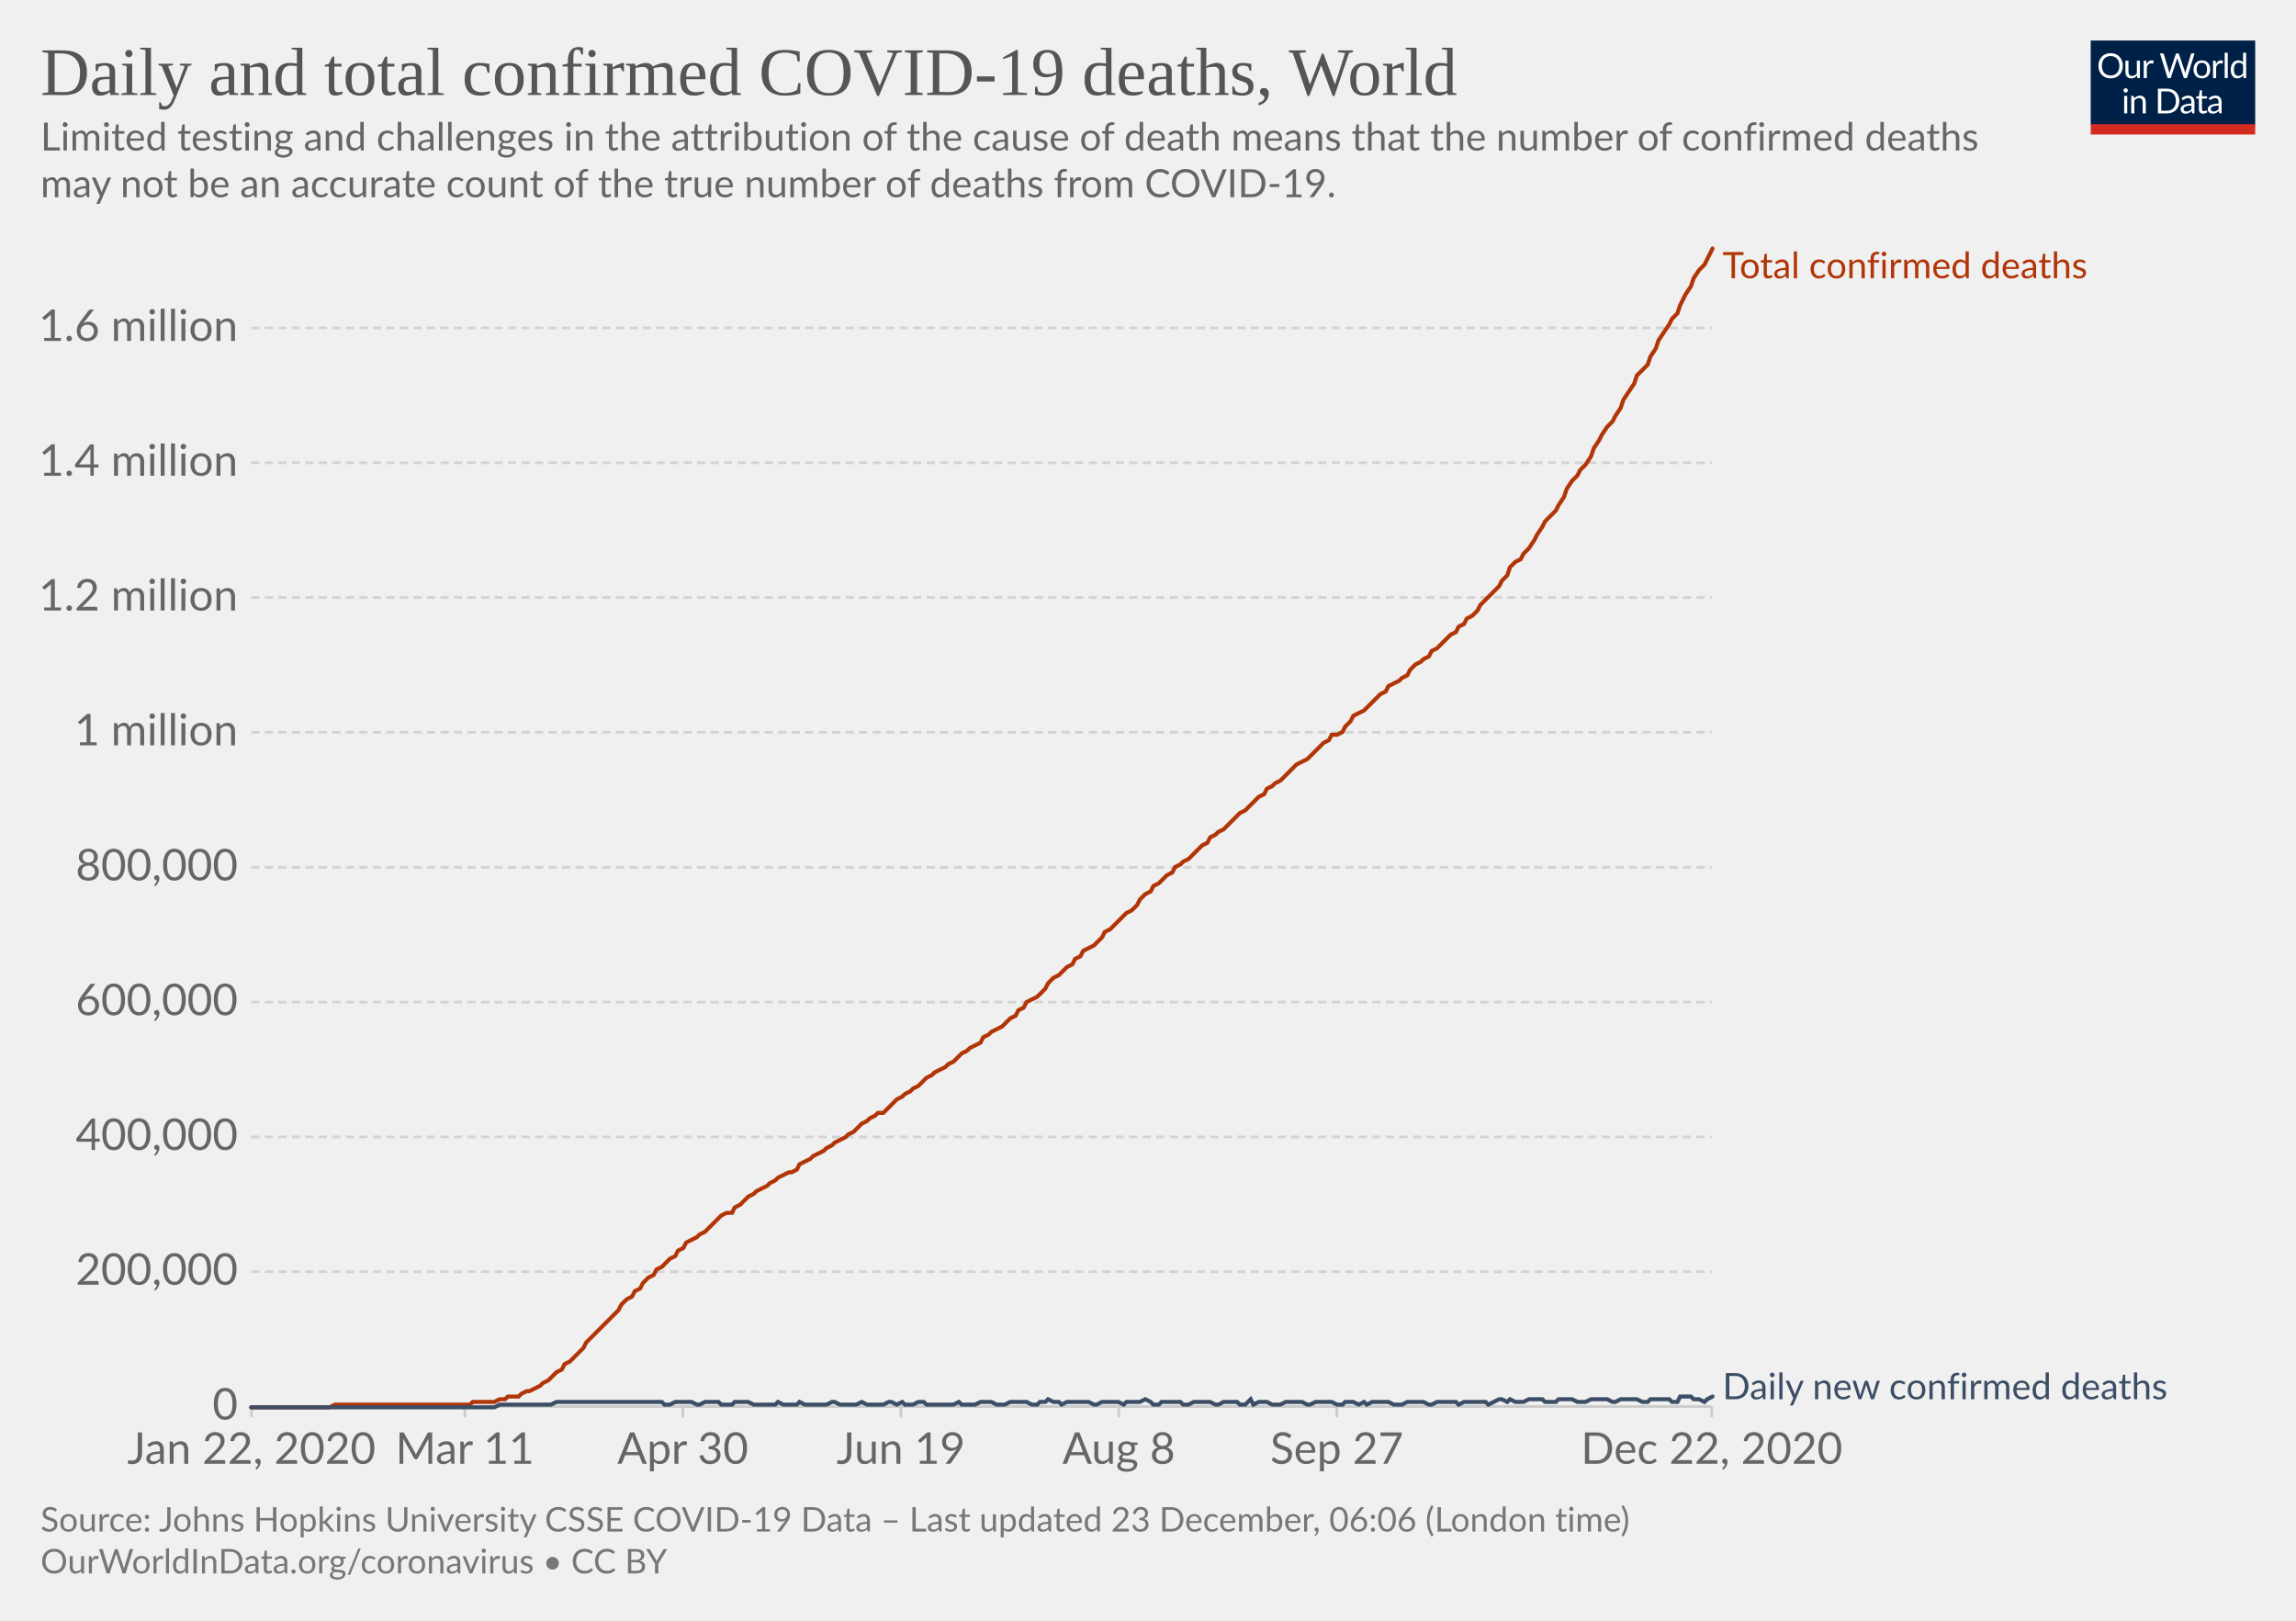
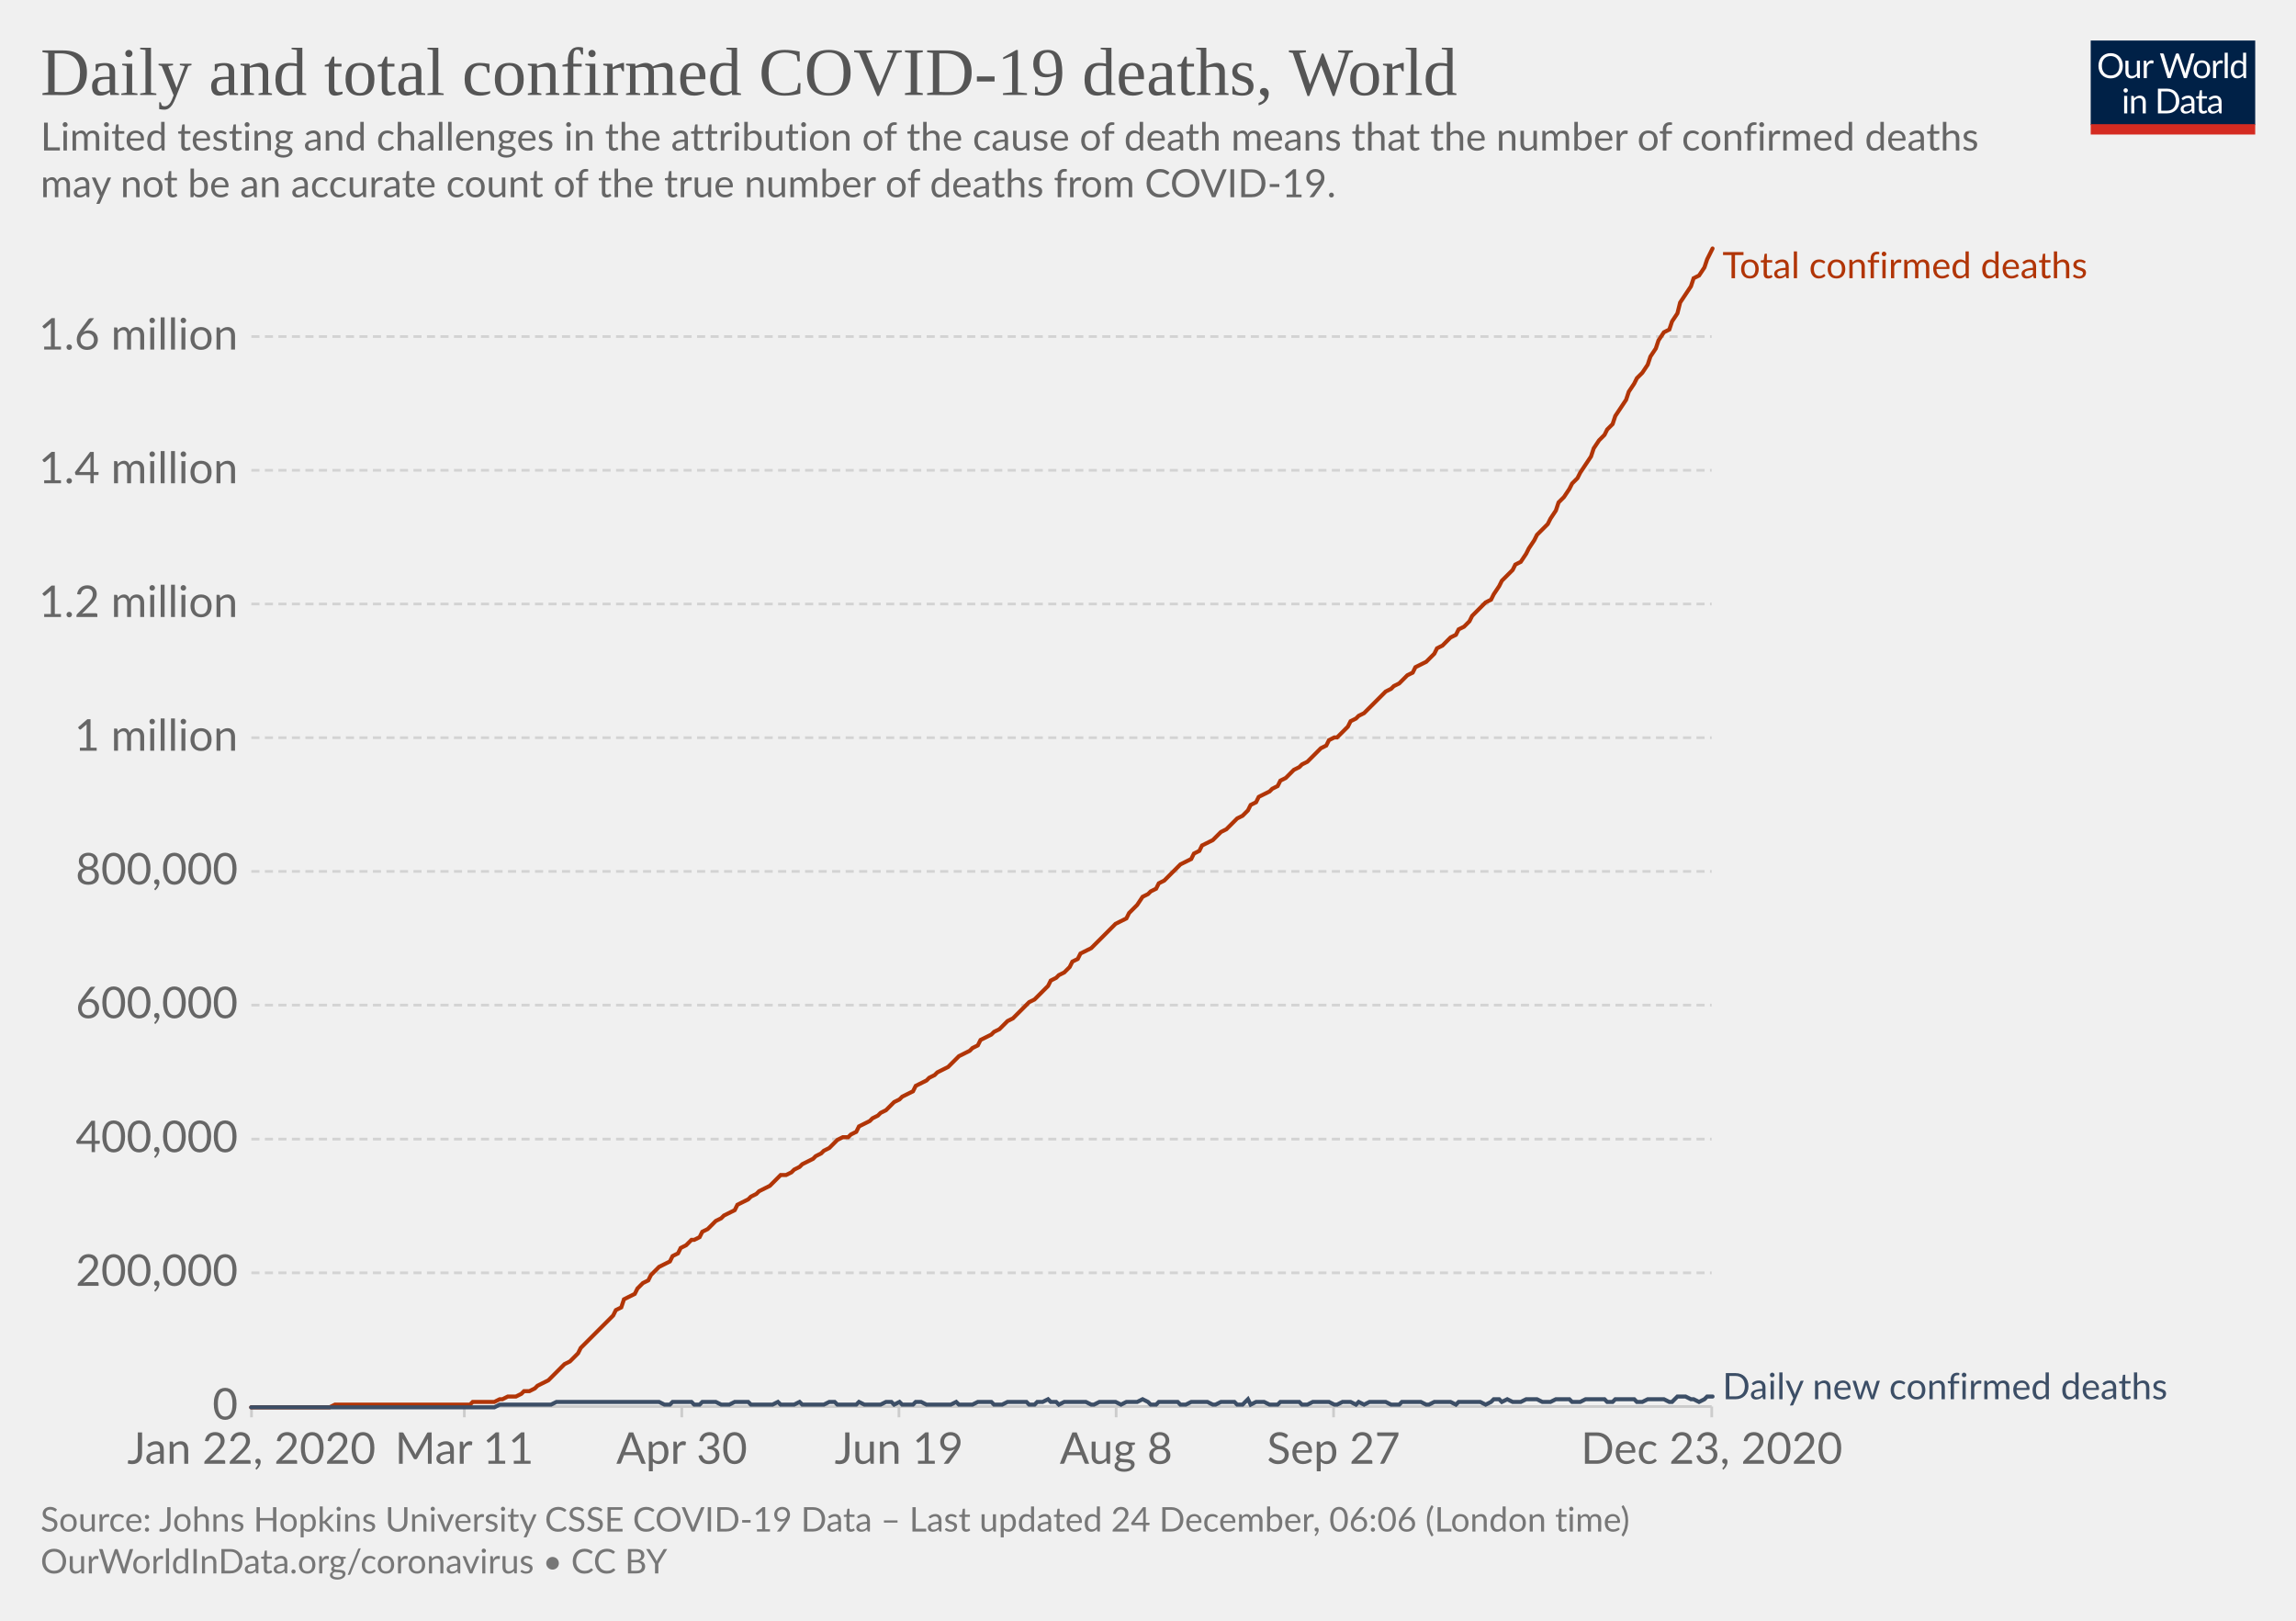
<svg xmlns="http://www.w3.org/2000/svg" version="1.1" style="background-color:#fff;-webkit-font-smoothing:antialiased" width="850" height="600" viewBox="0 0 850 600" font-family="Lato,'Helvetica Neue',Helvetica,Arial,sans-serif" font-size="18" text-rendering="optimizeLegibility">
  <g class="HeaderView">
    <g transform="matrix(.29 0 0 .29 774 15)">
      <svg width="210" height="120" viewBox="0 0 210 120" fill="none">
        <g clip-path="url(#clip0)">
          <path d="M0 0h210v107.89H0V0z" fill="#002147" />
          <path d="M40.98 32.25c0 2.36-.38 4.53-1.12 6.51a14.26 14.26 0 01-8.1 8.4c-1.9.78-4.02 1.17-6.34 1.17a16.6 16.6 0 01-6.33-1.17 14.31 14.31 0 01-8.08-8.4 18.29 18.29 0 01-1.12-6.51c0-2.36.38-4.53 1.12-6.5a14.32 14.32 0 018.07-8.44c1.92-.8 4.03-1.19 6.34-1.19 2.32 0 4.43.4 6.34 1.19 1.92.8 3.56 1.9 4.93 3.34a14.87 14.87 0 013.17 5.1 18.1 18.1 0 011.12 6.5zm-4.38 0c0-1.94-.26-3.68-.8-5.22a10.91 10.91 0 00-2.24-3.89 9.68 9.68 0 00-3.52-2.46 11.95 11.95 0 00-4.62-.86c-1.68 0-3.21.28-4.6.86a9.88 9.88 0 00-3.54 2.46 10.91 10.91 0 00-2.24 3.9c-.53 1.53-.8 3.27-.8 5.2 0 1.94.27 3.68.8 5.22a11.17 11.17 0 002.24 3.9 10.01 10.01 0 003.55 2.44c1.38.56 2.9.83 4.6.83 1.7 0 3.24-.27 4.61-.83a9.8 9.8 0 003.52-2.44 11.17 11.17 0 002.25-3.9c.53-1.54.8-3.28.8-5.21zm26.22-6.54V48H60.5c-.56 0-.9-.27-1.05-.81l-.31-2.4a12.45 12.45 0 01-3.26 2.6c-1.2.64-2.58.96-4.13.96-1.22 0-2.3-.2-3.24-.6a6.52 6.52 0 01-2.33-1.7 7.37 7.37 0 01-1.43-2.67c-.3-1.04-.46-2.2-.46-3.45V25.7h3.91v14.22c0 1.68.38 2.99 1.15 3.91.77.93 1.96 1.39 3.54 1.39 1.16 0 2.24-.27 3.23-.82a10.42 10.42 0 002.8-2.28V25.7h3.91zm8.61 4.47a9.94 9.94 0 012.6-3.56 5.64 5.64 0 013.76-1.3c.47 0 .92.05 1.34.15.44.1.83.27 1.17.49l-.3 2.92c-.09.37-.3.55-.66.55-.2 0-.5-.04-.9-.13a6.21 6.21 0 00-3.24.18c-.54.2-1.03.5-1.47.92-.42.4-.81.9-1.17 1.5-.33.58-.64 1.26-.92 2.02V48H67.7V25.71h2.25c.42 0 .72.08.88.25.16.16.27.44.33.83l.26 3.39zm61.16-13.7L122.75 48h-3.82l-7.99-24.05a21.95 21.95 0 01-.42-1.58 38.36 38.36 0 01-.44 1.58L102.05 48h-3.83L88.4 16.47h3.54c.38 0 .7.1.95.29.26.2.43.43.5.73l6.52 21.9c.1.4.2.83.28 1.28.1.46.2.94.29 1.46l.3-1.46c.12-.47.25-.9.38-1.27l7.41-21.91c.1-.25.26-.48.51-.69.27-.22.58-.33.95-.33h1.23c.38 0 .69.1.92.29.24.2.41.43.53.73l7.4 21.9a28.4 28.4 0 01.68 2.62 29.52 29.52 0 01.52-2.61l6.54-21.91c.07-.27.23-.5.48-.7.27-.21.58-.32.95-.32h3.32zm9.35 8.88c1.63 0 3.1.27 4.4.82a9.43 9.43 0 015.46 5.94c.5 1.4.74 2.98.74 4.73 0 1.76-.25 3.34-.74 4.75a9.43 9.43 0 01-5.46 5.92c-1.3.52-2.77.79-4.4.79-1.64 0-3.12-.27-4.44-.8a9.42 9.42 0 01-3.35-2.3c-.92-1-1.63-2.2-2.13-3.61-.49-1.41-.73-3-.73-4.75s.24-3.33.73-4.73c.5-1.43 1.2-2.64 2.13-3.63a9.4 9.4 0 013.35-2.31c1.32-.55 2.8-.82 4.44-.82zm0 19.89c2.2 0 3.84-.73 4.93-2.2 1.08-1.48 1.63-3.54 1.63-6.18 0-2.66-.55-4.72-1.63-6.2-1.09-1.49-2.73-2.23-4.93-2.23-1.12 0-2.09.2-2.93.57a5.7 5.7 0 00-2.06 1.65 7.5 7.5 0 00-1.24 2.67c-.26 1.04-.4 2.22-.4 3.54 0 2.64.55 4.7 1.64 6.18 1.1 1.47 2.76 2.2 4.99 2.2zm17.97-15.07a9.94 9.94 0 012.6-3.56 5.64 5.64 0 013.76-1.3c.47 0 .91.05 1.34.15.44.1.83.27 1.16.49l-.28 2.92c-.09.37-.31.55-.66.55-.2 0-.5-.04-.9-.13a6.2 6.2 0 00-3.24.18c-.54.2-1.03.5-1.47.92-.43.4-.82.9-1.17 1.5a13.1 13.1 0 00-.92 2.02V48h-3.94V25.71h2.24c.43 0 .72.08.88.25.17.16.28.44.33.83l.27 3.39zm15.04-14.59V48h-3.92V15.6h3.92zm19.55 15.43a6.22 6.22 0 00-2.38-2.05 6.7 6.7 0 00-2.86-.6c-2.07 0-3.66.75-4.77 2.23-1.12 1.48-1.68 3.6-1.68 6.33 0 1.46.13 2.7.38 3.74a7.29 7.29 0 001.1 2.56 4.35 4.35 0 001.78 1.45c.7.3 1.5.46 2.4.46 1.29 0 2.41-.3 3.36-.88a9.6 9.6 0 002.67-2.49V31.02zm3.91-15.43V48h-2.33c-.56 0-.9-.27-1.06-.81l-.35-2.71a12.13 12.13 0 01-3.25 2.77 8.28 8.28 0 01-4.23 1.06 7.31 7.31 0 01-6.14-2.9c-.73-.96-1.3-2.15-1.69-3.57a18.35 18.35 0 01.07-9.48 11.29 11.29 0 011.89-3.7 8.7 8.7 0 017.06-3.34 7.96 7.96 0 016.12 2.62V15.59h3.91zM46.61 70.71V93H42.7V70.71h3.91zm.84-7c0 .39-.08.75-.24 1.09a2.81 2.81 0 01-1.52 1.47 2.67 2.67 0 01-2.16 0 2.9 2.9 0 01-1.45-1.47 2.67 2.67 0 010-2.16c.15-.35.35-.65.6-.9.25-.27.53-.47.85-.62a2.67 2.67 0 012.16 0c.35.15.65.35.9.62.27.25.47.55.62.9.16.34.24.7.24 1.08zm7.97 10.24c.49-.54 1-1.04 1.54-1.48a9.85 9.85 0 013.66-1.84 8.96 8.96 0 015.43.35c.94.4 1.72.97 2.33 1.71a7.36 7.36 0 011.43 2.67c.32 1.04.49 2.19.49 3.45V93h-3.94V78.81c0-1.69-.4-3-1.17-3.92-.76-.93-1.93-1.4-3.5-1.4a6.6 6.6 0 00-3.25.83c-1 .56-1.92 1.31-2.77 2.27V93h-3.94V70.71h2.35c.56 0 .9.28 1.04.82l.3 2.42zm57.7 3.3c0 2.36-.37 4.5-1.11 6.44a14.3 14.3 0 01-3.17 4.98 14.1 14.1 0 01-4.93 3.2c-1.9.76-4.02 1.13-6.33 1.13H85.8V61.47h11.77c2.31 0 4.42.39 6.33 1.15a13.8 13.8 0 018.1 8.18 17.75 17.75 0 011.12 6.45zm-4.37 0c0-1.94-.26-3.67-.8-5.2a10.94 10.94 0 00-2.23-3.87 9.57 9.57 0 00-3.53-2.42 12.23 12.23 0 00-4.61-.83h-7.5v24.62h7.5c1.7 0 3.24-.28 4.61-.84a9.7 9.7 0 003.53-2.4 10.94 10.94 0 002.24-3.87c.53-1.53.8-3.26.8-5.2zm19.8 5.72c-1.8.06-3.34.2-4.62.44-1.26.22-2.3.51-3.1.88-.8.36-1.37.8-1.74 1.3-.35.5-.53 1.05-.53 1.67 0 .58.1 1.1.3 1.52a3 3 0 00.76 1.05c.34.27.73.46 1.17.6.45.11.94.17 1.45.17a7.28 7.28 0 003.5-.81 11.95 11.95 0 002.82-2.2v-4.62zm-12.65-9.11a12.73 12.73 0 013.98-2.66c1.43-.59 3-.88 4.73-.88 1.25 0 2.36.2 3.33.61a6.81 6.81 0 013.94 4.38c.33 1.04.5 2.19.5 3.43V93h-1.74a1.8 1.8 0 01-.88-.18c-.2-.13-.36-.38-.48-.74l-.44-2.12c-.59.55-1.16 1.03-1.72 1.46a9.48 9.48 0 01-3.74 1.7c-.69.15-1.46.23-2.3.23-.87 0-1.69-.12-2.45-.35a5.34 5.34 0 01-3.34-2.93 6.64 6.64 0 01-.49-2.64c0-.88.25-1.72.73-2.53a6.33 6.33 0 012.35-2.17c1.09-.63 2.5-1.15 4.25-1.54 1.75-.41 3.89-.65 6.42-.7v-1.75c0-1.73-.37-3.03-1.12-3.91-.75-.9-1.84-1.34-3.28-1.34-.97 0-1.78.12-2.44.37-.64.23-1.2.5-1.7.81l-1.23.82c-.33.23-.67.35-1 .35-.27 0-.5-.07-.69-.2a2.1 2.1 0 01-.48-.53l-.7-1.25zm27.67 19.5c-1.76 0-3.12-.5-4.07-1.48-.94-.98-1.41-2.4-1.41-4.25V74h-2.68a.9.9 0 01-.6-.2c-.16-.14-.24-.36-.24-.66v-1.56l3.65-.46.9-6.89a.9.9 0 01.29-.52.88.88 0 01.62-.22H142v7.67h6.44V74H142v13.38c0 .94.22 1.63.68 2.09.45.45 1.04.68 1.76.68a3.21 3.21 0 001.85-.53l.55-.35c.16-.12.3-.18.41-.18.2 0 .4.13.55.38l1.15 1.87a7.45 7.45 0 01-2.44 1.5c-.96.35-1.94.52-2.95.52zm19.68-10.4c-1.8.07-3.34.21-4.62.45-1.26.22-2.3.51-3.1.88-.8.36-1.37.8-1.74 1.3-.35.5-.53 1.05-.53 1.67 0 .58.1 1.1.3 1.52.18.42.44.77.76 1.05.34.27.73.46 1.17.6.45.11.94.17 1.45.17a7.3 7.3 0 003.5-.81 12.04 12.04 0 002.82-2.2v-4.62zm-12.65-9.1a12.72 12.72 0 013.99-2.66c1.42-.59 3-.88 4.72-.88 1.25 0 2.36.2 3.33.61a6.81 6.81 0 013.94 4.38c.33 1.04.5 2.19.5 3.43V93h-1.74a1.8 1.8 0 01-.88-.18c-.2-.13-.36-.38-.48-.74l-.44-2.12c-.59.55-1.16 1.03-1.72 1.46a9.48 9.48 0 01-3.74 1.7c-.69.15-1.46.23-2.3.23-.87 0-1.69-.12-2.45-.35a5.33 5.33 0 01-3.34-2.93 6.62 6.62 0 01-.49-2.64c0-.88.25-1.72.73-2.53a6.33 6.33 0 012.35-2.17c1.09-.63 2.5-1.15 4.25-1.54a31.2 31.2 0 016.42-.7v-1.75c0-1.73-.37-3.03-1.12-3.91-.75-.9-1.84-1.34-3.28-1.34-.97 0-1.78.12-2.44.37-.64.23-1.2.5-1.7.81-.46.3-.87.57-1.22.82-.34.23-.68.35-1.02.35-.26 0-.49-.07-.68-.2a1.88 1.88 0 01-.48-.53l-.7-1.25z" fill="#fff" />
          <path fill="#D42B21" d="M0 106.79h210V120H0z" />
        </g>
        <defs>
          <clipPath id="clip0">
            <path fill="#fff" d="M0 0h210v120H0z" />
          </clipPath>
        </defs>
      </svg>
    </g>
    <a href="https://ourworldindata.org/grapher/total-daily-covid-deaths?time=2019-12-31..latest" target="_blank" rel="noopener" font-family="&quot;Playfair Display&quot;,Georgia,&quot;Times New Roman&quot;,serif">
      <text font-size="25.2" x="15" y="35.2" fill="#555">
        <tspan x="15" y="35.16">Daily and total confirmed COVID-19 deaths, World</tspan>
      </text>
    </a>
    <text font-size="14.4" x="15" y="55.7" fill="#666">
      <tspan x="15" y="55.72">Limited testing and challenges in the attribution of the cause of death means that the number of confirmed deaths</tspan>
      <tspan x="15" y="73">may not be an accurate count of the true number of deaths from COVID-19.</tspan>
    </text>
  </g>
  <g class="LineChart">
    <defs>
      <clipPath id="a">
        <path d="M83.06 0h830v899.4h-830z" />
      </clipPath>
    </defs>
    <g class="DualAxisView">
      <g class="HorizontalAxis">
-         <path stroke="#ccc" d="M93.1 520.7v4M172.1 520.7v4M252.8 520.7v4M333.5 520.7v4M414.2 520.7v4M494.9 520.7v4M633.7 520.7v4" />
+         <path stroke="#ccc" d="M93.1 520.7v4M171.9 520.7v4M252.4 520.7v4M332.8 520.7v4M413.2 520.7v4M493.7 520.7v4M633.7 520.7v4" />
        <text x="93.1" y="541.9" fill="#666" text-anchor="middle" font-size="16.2">Jan 22, 2020</text>
-         <text x="172.1" y="541.9" fill="#666" text-anchor="middle" font-size="16.2">Mar 11</text>
-         <text x="252.8" y="541.9" fill="#666" text-anchor="middle" font-size="16.2">Apr 30</text>
-         <text x="333.5" y="541.9" fill="#666" text-anchor="middle" font-size="16.2">Jun 19</text>
-         <text x="414.2" y="541.9" fill="#666" text-anchor="middle" font-size="16.2">Aug 8</text>
-         <text x="494.9" y="541.9" fill="#666" text-anchor="middle" font-size="16.2">Sep 27</text>
-         <text x="633.7" y="541.9" fill="#666" text-anchor="middle" font-size="16.2">Dec 22, 2020</text>
+         <text x="171.9" y="541.9" fill="#666" text-anchor="middle" font-size="16.2">Mar 11</text>
+         <text x="252.4" y="541.9" fill="#666" text-anchor="middle" font-size="16.2">Apr 30</text>
+         <text x="332.8" y="541.9" fill="#666" text-anchor="middle" font-size="16.2">Jun 19</text>
+         <text x="413.2" y="541.9" fill="#666" text-anchor="middle" font-size="16.2">Aug 8</text>
+         <text x="493.7" y="541.9" fill="#666" text-anchor="middle" font-size="16.2">Sep 27</text>
+         <text x="633.7" y="541.9" fill="#666" text-anchor="middle" font-size="16.2">Dec 23, 2020</text>
      </g>
      <g class="VerticalAxis" fill="#666" dominant-baseline="middle" text-anchor="end" font-size="16.2">
        <text x="88.06" y="520.7">0</text>
-         <text x="88.06" y="470.8">200,000</text>
-         <text x="88.06" y="420.9">400,000</text>
-         <text x="88.06" y="371">600,000</text>
-         <text x="88.06" y="321.1">800,000</text>
-         <text x="88.06" y="271.1">1 million</text>
-         <text x="88.06" y="221.2">1.2 million</text>
-         <text x="88.06" y="171.3">1.4 million</text>
-         <text x="88.06" y="121.4">1.6 million</text>
+         <text x="88.06" y="471.2">200,000</text>
+         <text x="88.06" y="421.7">400,000</text>
+         <text x="88.06" y="372.1">600,000</text>
+         <text x="88.06" y="322.6">800,000</text>
+         <text x="88.06" y="273.1">1 million</text>
+         <text x="88.06" y="223.6">1.2 million</text>
+         <text x="88.06" y="174.1">1.4 million</text>
+         <text x="88.06" y="124.6">1.6 million</text>
      </g>
      <g class="AxisGridLines horizontalLines">
        <path stroke="#ccc" d="M93.06 520.7h540.62" />
-         <path stroke="#d3d3d3" stroke-dasharray="3,2" d="M93.06 470.8h540.62M93.06 420.9h540.62M93.06 371h540.62M93.06 321.1h540.62M93.06 271.1h540.62M93.06 221.2h540.62M93.06 171.3h540.62M93.06 121.4h540.62" />
+         <path stroke="#d3d3d3" stroke-dasharray="3,2" d="M93.06 471.2h540.62M93.06 421.7h540.62M93.06 372.1h540.62M93.06 322.6h540.62M93.06 273.1h540.62M93.06 223.6h540.62M93.06 174.1h540.62M93.06 124.6h540.62" />
      </g>
    </g>
    <g clip-path="url(#a)">
      <g class="LineLabels" cursor="default">
        <g class="legendMark">
          <text font-size="13.5" x="637.7" y="103" fill="#B13507">
            <tspan x="637.68" y="103">Total confirmed deaths</tspan>
          </text>
        </g>
        <g class="legendMark">
          <text font-size="13.5" x="637.7" y="518" fill="#3C4E66">
            <tspan x="637.68" y="518">Daily new confirmed deaths</tspan>
          </text>
        </g>
      </g>
      <g class="Lines">
        <g class="key-World_0">
-           <path stroke="#B13507" stroke-linecap="round" d="M93 521h29l2-1h50l1-1h8l2-1h2l1-1h4l1-1 2-1h1l2-1 2-1 1-1 2-1 1-1 2-2 2-1 1-2 2-1 2-2 1-1 2-2 1-2 2-2 2-2 1-1 2-2 1-1 2-2 2-2 1-2 2-2 2-1 1-2 2-1 1-2 2-2 2-1 1-2 2-1 1-1 2-2 2-1 1-2 2-1 1-2 2-1 2-1 1-1 2-1 2-2 1-1 2-2 1-1 2-1h2l1-2 2-1 1-1 2-2 2-1 1-1 2-1 2-1 1-1 2-1 1-1 2-1 2-1h1l2-1 1-2 2-1 2-1 1-1 2-1 2-1 1-1 2-1 1-1 2-1 2-1 1-1 2-1 1-1 2-2 2-1 1-1 2-1 1-1h2l2-2 1-1 2-2 2-1 1-1 2-1 1-1 2-1 2-2 1-1 2-1 1-1 2-1 2-1 1-1 2-1 2-2 1-1 2-1 1-1 2-1 2-1 1-2 2-1 1-1 2-1 2-1 1-1 2-2 2-1 1-2 2-1 1-2 2-1 2-1 1-1 2-2 1-2 2-2 2-1 1-1 2-2 2-1 1-2 2-1 1-2 2-1 2-1 1-1 2-2 1-2 2-1 2-2 1-1 2-2 1-1 2-1 2-2 1-2 2-2 2-1 1-2 2-1 1-1 2-2 2-1 1-2 2-1 1-1 2-1 2-2 1-1 2-2 2-1 1-2 2-1 1-1 2-1 2-2 1-1 2-2 1-1 2-1 2-2 1-1 2-2 2-1 1-2 2-1 1-1 2-1 2-2 1-1 2-2 1-1 2-1 2-1 1-1 2-2 1-1 2-2 2-1 1-2h2l2-1 1-2 2-2 1-2 2-1 2-1 1-1 2-2 1-1 2-2 2-1 1-2 2-1 2-1 1-1 2-1 1-2 2-2 2-1 1-1 2-1 1-2 2-1 2-2 1-1 2-2 2-1 1-2 2-1 1-2 2-1 2-2 1-2 2-2 1-1 2-2 2-2 1-2 2-2 1-3 2-2 2-1 1-2 2-2 2-3 1-2 2-3 1-2 2-2 2-2 1-2 2-3 1-3 2-3 2-2 1-2 2-2 2-3 1-3 2-3 1-2 2-3 2-2 1-2 2-3 1-3 2-3 2-3 1-3 2-2 2-2 1-3 2-3 1-3 2-3 2-3 1-2 2-2 1-3 2-4 2-3 1-3 2-3 2-2 1-2 2-4" fill="none" stroke-width="1.5" />
+           <path stroke="#B13507" stroke-linecap="round" d="M93 521h29l2-1h50l1-1h8l2-1h1l2-1h3l2-1 1-1h2l2-1 1-1 2-1 2-1 1-1 2-2 1-1 2-2 2-1 1-1 2-2 1-2 2-2 2-2 1-1 2-2 1-1 2-2 2-2 1-2 2-1 1-3 2-1 2-1 1-2 2-2 2-1 1-2 2-2 1-1 2-1 2-1 1-2 2-1 1-2 2-1 2-2h1l2-1 1-2 2-1 2-2 1-1 2-1 1-1 2-1 2-1 1-2 2-1 2-1 1-1 2-1 1-1 2-1 2-1 1-1 2-2 1-1h2l2-1 1-1 2-1 1-1 2-1 2-1 1-1 2-1 1-1 2-1 2-2 1-1 2-1h2l1-1 2-1 1-2 2-1 2-1 1-1 2-1 1-1 2-1 2-2 1-1 2-1 1-1 2-1 2-1 1-2 2-1 2-1 1-1 2-1 1-1 2-1 2-1 1-1 2-2 1-1 2-1 2-1 1-1 2-1 1-2 2-1 2-1 1-1 2-1 1-1 2-2 2-1 1-1 2-2 2-2 1-1 2-1 1-1 2-2 2-2 1-2 2-1 1-1 2-1 2-2 1-2 2-1 1-2 2-1 2-1 1-1 2-2 1-1 2-2 2-2 1-1 2-1 2-1 1-2 2-2 1-1 2-3 2-1 1-1 2-1 1-2 2-1 2-2 1-1 2-2 1-1 2-1 2-1 1-2 2-1 1-2 2-1 2-1 1-1 2-2 2-1 1-1 2-2 1-1 2-1 2-2 1-2 2-1 1-2 2-1 2-1 1-1 2-1 1-2 2-1 2-2 1-1 2-1 1-1 2-1 2-2 1-1 2-2 2-1 1-2 2-1h1l2-2 2-2 1-2 2-1 1-1 2-1 2-2 1-1 2-2 1-1 2-2 2-1 1-1 2-1 1-1 2-2 2-1 1-2 2-1 2-1 1-1 2-2 1-2 2-1 2-2 1-1 2-1 1-2 2-1 2-2 1-2 2-2 1-1 2-2 2-1 1-2 2-3 1-2 2-2 2-2 1-2 2-1 2-3 1-2 2-3 1-2 2-2 2-2 1-2 2-3 1-3 2-2 2-3 1-2 2-2 1-2 2-3 2-3 1-3 2-3 2-2 1-2 2-2 1-3 2-3 2-3 1-3 2-3 1-2 2-2 2-3 1-3 2-3 1-3 2-3 2-1 1-3 2-3 1-4 2-3 2-3 1-3 2-1 2-3 1-3 2-4" fill="none" stroke-width="1.5" />
        </g>
        <g class="key-World_1">
-           <path stroke="#3C4E66" stroke-linecap="round" d="M93 521h90l2-1h19l2-1h39l1 1h2l2-1h6l2 1h1l2-1h5l1 1h4l1-1h5l2 1h8l1-1 2 1h5l1-1 2 1h8l2-1h1l2 1h6l2-1 2 1h6l2-1h1l2 1 2-1 1 1h3l2-1h2l1 1h10l2-1 1 1h5l2-1h4l2 1h3l2-1h6l2 1h2l1-1h2l1-1 2 1h2l1 1 2-1h8l2 1h1l2-1h6l2 1 1-1h5l2-1 2 1 1 1h2l1-1h7l1 1h2l2-1h6l2 1h1l2-1h5l1 1h2l2-2 1 2 2-1h3l2 1h3l2-1h6l2 1h1l2-1h6l2 1h2l1-1h3l2 1 2-1 1 1 2-1h6l2 1h3l2-1h6l2 1h1l2-1h7l1 1 2-1h8l1 1 2-1 2-1h1l2 1 1-1 2 1h3l2-1h5l1 1h4l1-1h5l2 1h3l2-1h6l2 1h1l2-1h6l2 1h2l1-1h7l1 1h2l1-2h4l1 1h2l2 1 1-1 2-1" fill="none" stroke-width="1.5" />
+           <path stroke="#3C4E66" stroke-linecap="round" d="M93 521h90l2-1h19l2-1h38l2 1h2l1-1h7l1 1h2l1-1h5l2 1h3l2-1h5l1 1h8l2-1 1 1h5l2-1 1 1h8l2-1h2l1 1h7l1-1 2 1h6l2-1h2l1 1 2-1 1 1h4l1-1h2l2 1h9l2-1 1 1h5l2-1h5l1 1h3l2-1h7l1 1h2l1-1h2l2-1 1 1h2l1 1 2-1h8l2 1h1l2-1h6l2 1 2-1h4l2-1 2 1 1 1h2l1-1h7l1 1h2l2-1h6l2 1h1l2-1h5l1 1h2l2-2 1 2 2-1h3l2 1h3l1-1h7l1 1h2l2-1h6l2 1h1l2-1h3l2 1 1-1 2 1 2-1h6l2 1h3l1-1h7l2 1h1l2-1h6l2 1 1-1h8l2 1 2-1 1-1h2l1 1 2-1 2 1h3l2-1h4l2 1h3l2-1h5l1 1h3l2-1h7l1 1h2l1-1h7l1 1h2l2-1h6l2 1h1l2-2h3l2 1h1l2 1 2-1 1-1h2" fill="none" stroke-width="1.5" />
        </g>
      </g>
    </g>
  </g>
  <g class="SourcesFooter" fill="#777">
    <g class="clickable" fill="#777">
      <text font-size="12.6" x="15" y="567">
-         <tspan x="15" y="566.98">Source: Johns Hopkins University CSSE COVID-19 Data – Last updated 23 December, 06:06 (London time)</tspan>
+         <tspan x="15" y="566.98">Source: Johns Hopkins University CSSE COVID-19 Data – Last updated 24 December, 06:06 (London time)</tspan>
      </text>
    </g>
    <text font-size="12.6" x="15" y="582.5">
      <tspan x="15" y="582.48">
        <a target="_blank" href="https://ourworldindata.org/coronavirus" fill="#777">OurWorldInData.org/coronavirus</a> • <a class="cclogo" href="http://creativecommons.org/licenses/by/4.0/deed.en_US" target="_blank" fill="#777">CC BY</a>
      </tspan>
    </text>
  </g>
</svg>
